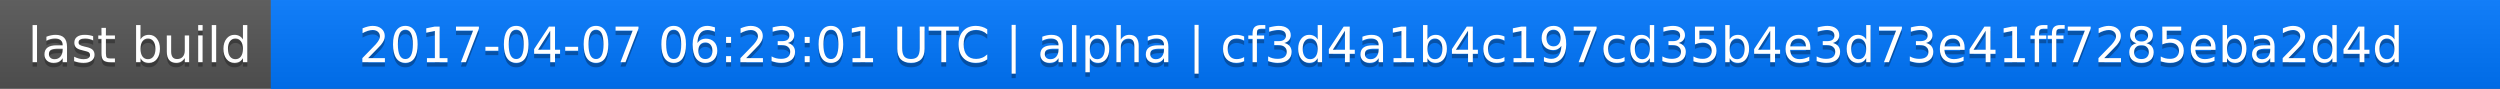
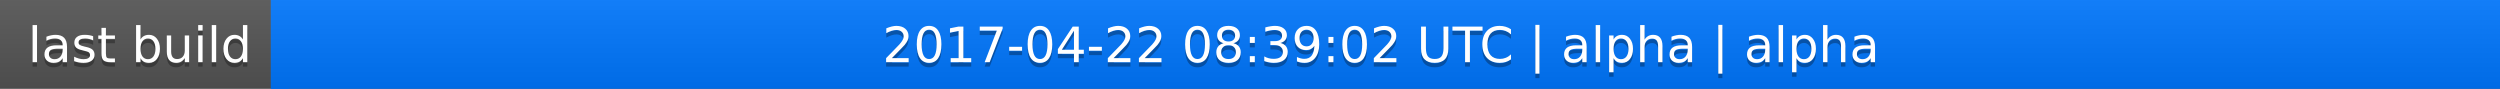
<svg xmlns="http://www.w3.org/2000/svg" width="563" height="20">
  <linearGradient id="a" x2="0" y2="100%">
    <stop offset="0" stop-color="#bbb" stop-opacity=".1" />
    <stop offset="1" stop-opacity=".1" />
  </linearGradient>
  <rect rx="0" width="563" height="20" fill="#555" />
  <rect rx="0" x="61" width="502" height="20" fill="#07f" />
  <path fill="#07f" d="M61 0h4v20h-4z" />
  <rect rx="0" width="563" height="20" fill="url(#a)" />
  <g fill="#fff" text-anchor="middle" font-family="DejaVu Sans,Verdana,Geneva,sans-serif" font-size="11">
    <text x="31.5" y="15" fill="#010101" fill-opacity=".3">last build</text>
    <text x="31.5" y="14">last build</text>
-     <text x="311" y="15" fill="#010101" fill-opacity=".3">2017-04-07 06:23:01 UTC | alpha | cf3d4a1b4c197cd35b4e3d73e41ff7285eba2d4d</text>
-     <text x="311" y="14">2017-04-07 06:23:01 UTC | alpha | cf3d4a1b4c197cd35b4e3d73e41ff7285eba2d4d</text>
+     <text x="311" y="15" fill="#010101" fill-opacity=".3">2017-04-22 08:39:02 UTC | alpha | alpha</text>
+     <text x="311" y="14">2017-04-22 08:39:02 UTC | alpha | alpha</text>
  </g>
</svg>
